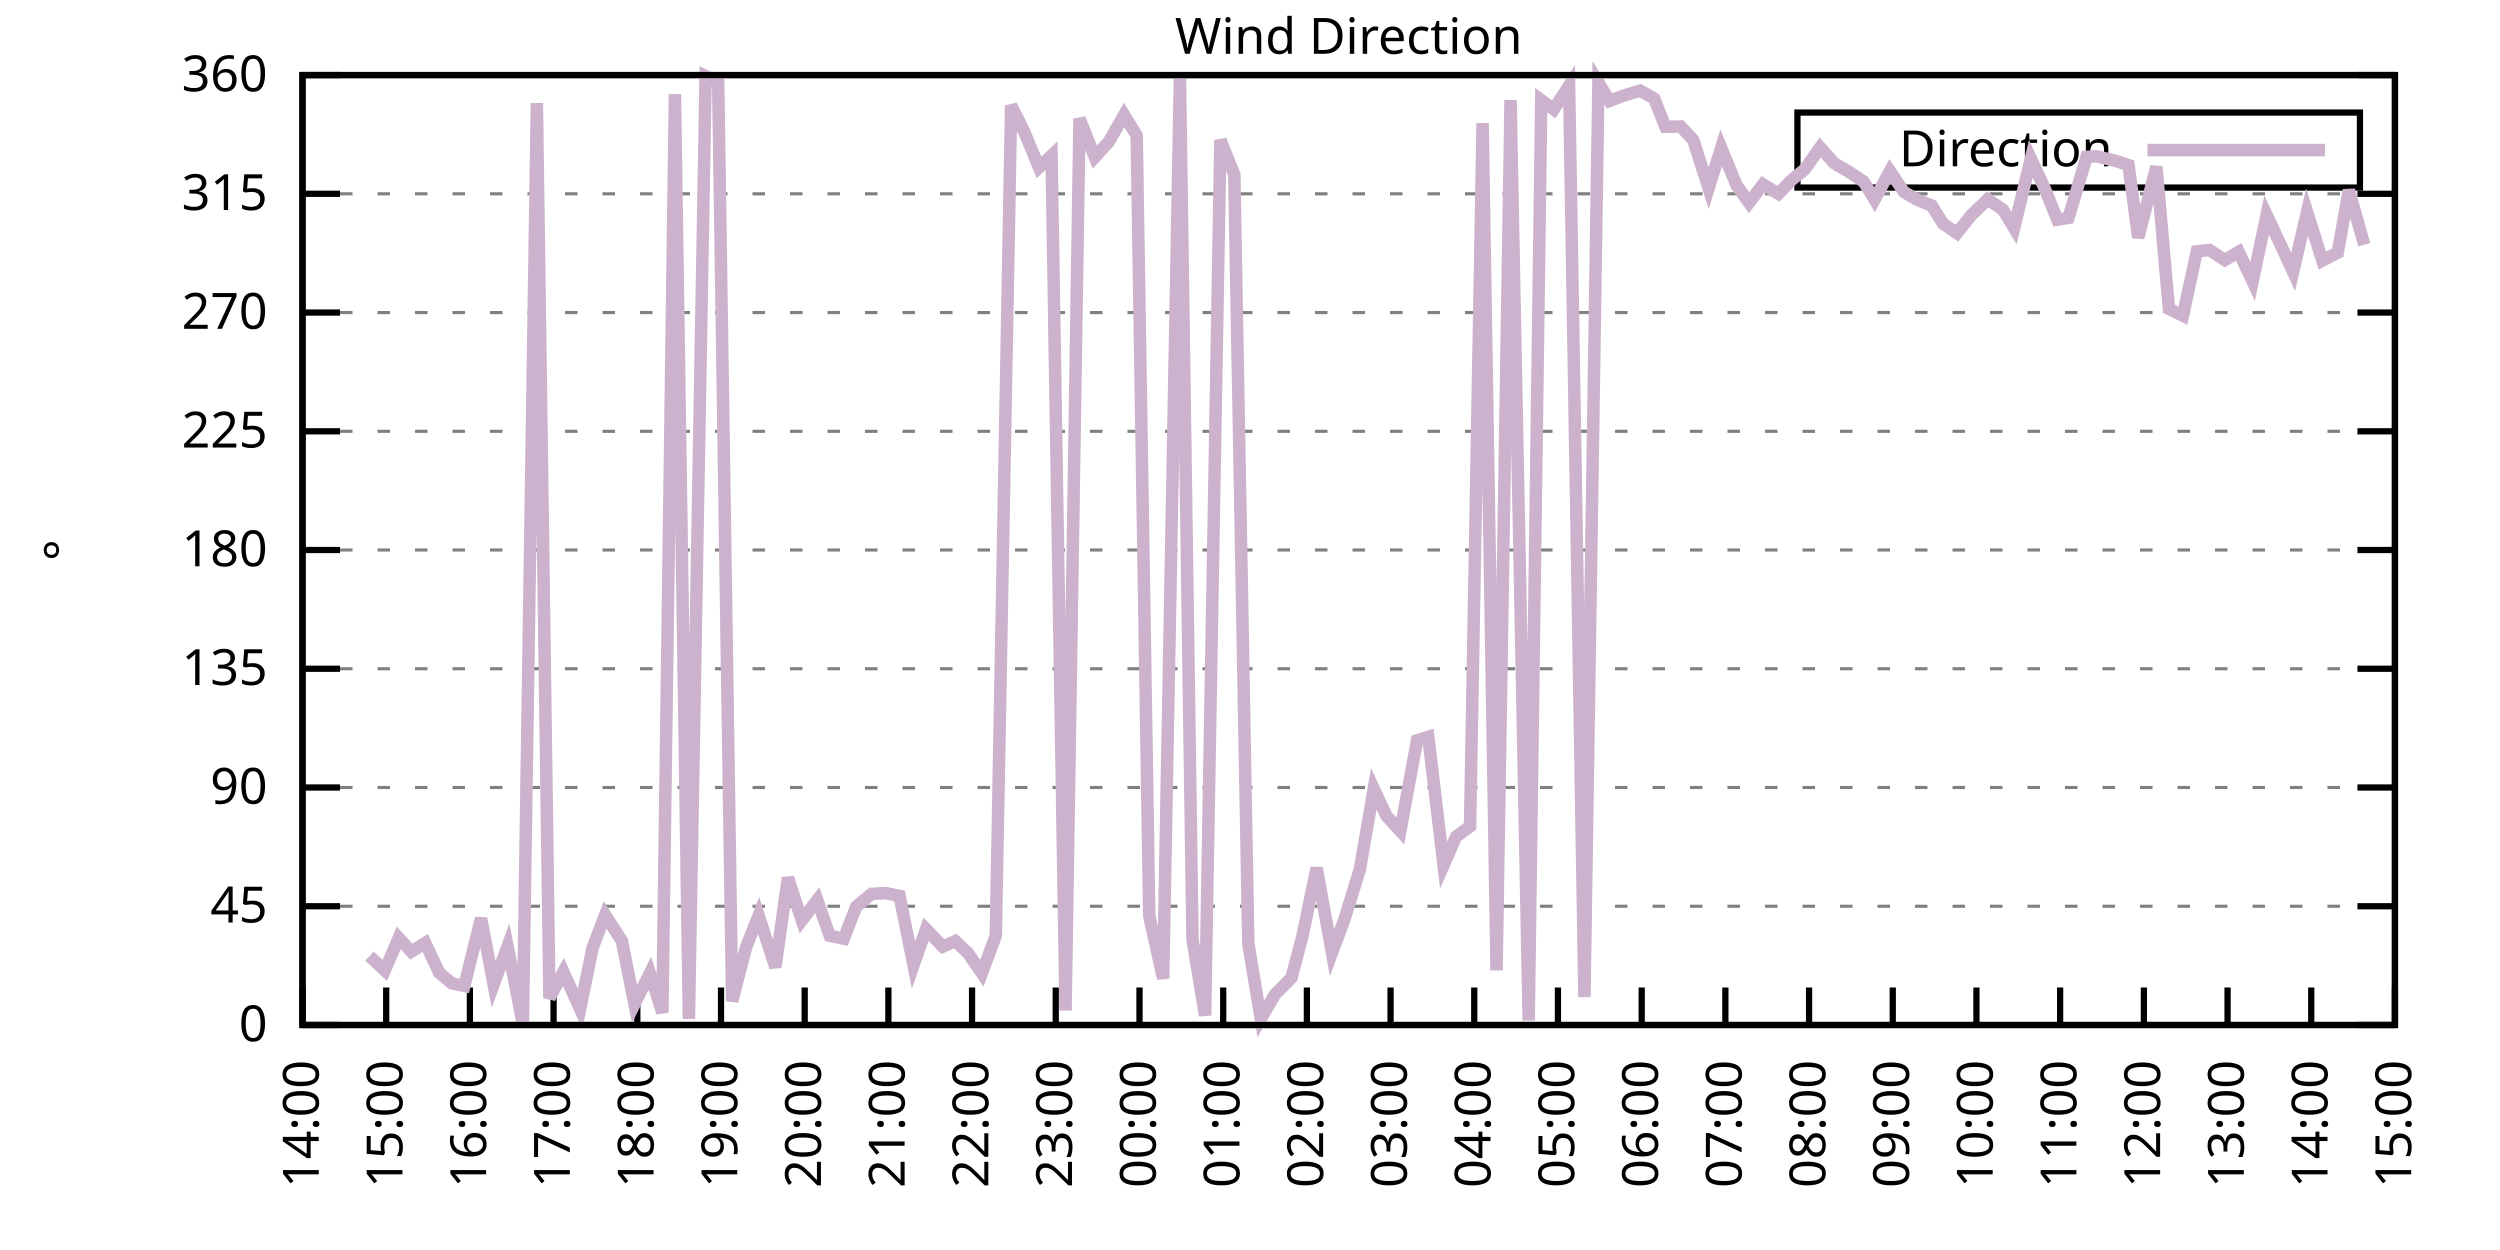
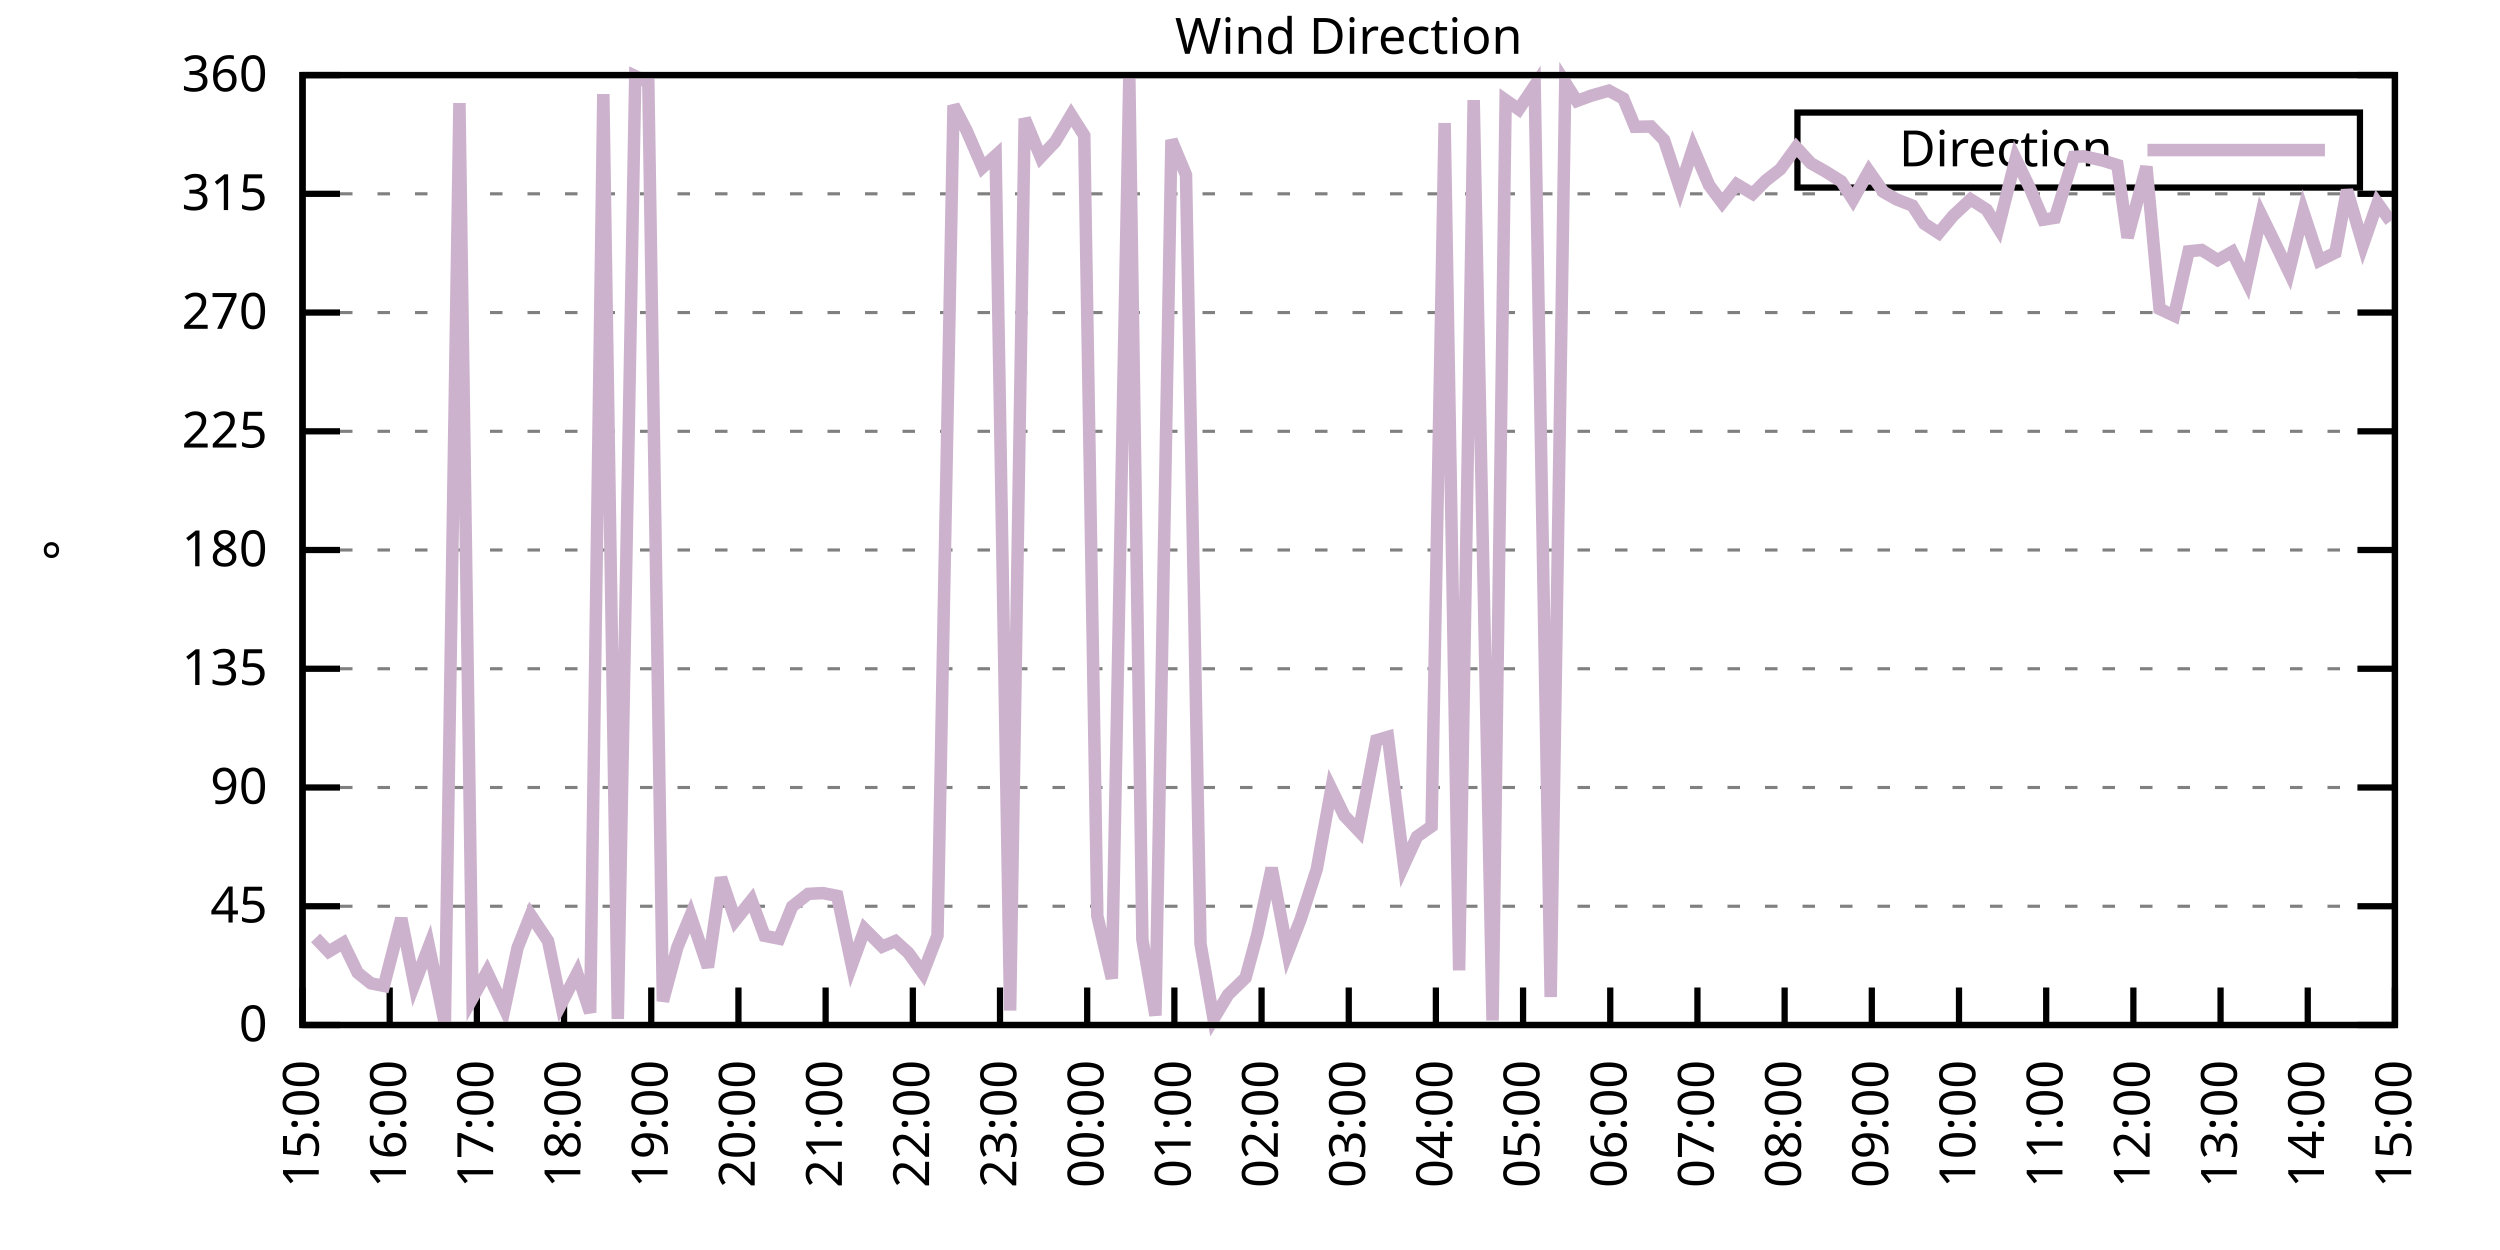
<svg xmlns="http://www.w3.org/2000/svg" xmlns:xlink="http://www.w3.org/1999/xlink" width="400" height="200" viewBox="0 0 400 200">
  <g id="gnuplot_canvas">
    <rect x="0" y="0" width="400" height="200" fill="none" />
    <defs>
      <circle id="gpDot" r="0.5" stroke-width="0.5" stroke="currentColor" />
      <path id="gpPt0" stroke-width="0.333" stroke="currentColor" d="M-1,0 h2 M0,-1 v2" />
      <path id="gpPt1" stroke-width="0.333" stroke="currentColor" d="M-1,-1 L1,1 M1,-1 L-1,1" />
      <path id="gpPt2" stroke-width="0.333" stroke="currentColor" d="M-1,0 L1,0 M0,-1 L0,1 M-1,-1 L1,1 M-1,1 L1,-1" />
      <rect id="gpPt3" stroke-width="0.333" stroke="currentColor" x="-1" y="-1" width="2" height="2" />
      <rect id="gpPt4" stroke-width="0.333" stroke="currentColor" fill="currentColor" x="-1" y="-1" width="2" height="2" />
      <circle id="gpPt5" stroke-width="0.333" stroke="currentColor" cx="0" cy="0" r="1" />
      <use xlink:href="#gpPt5" id="gpPt6" fill="currentColor" stroke="none" />
      <path id="gpPt7" stroke-width="0.333" stroke="currentColor" d="M0,-1.33 L-1.33,0.67 L1.33,0.67 z" />
      <use xlink:href="#gpPt7" id="gpPt8" fill="currentColor" stroke="none" />
      <use xlink:href="#gpPt7" id="gpPt9" stroke="currentColor" transform="rotate(180)" />
      <use xlink:href="#gpPt9" id="gpPt10" fill="currentColor" stroke="none" />
      <use xlink:href="#gpPt3" id="gpPt11" stroke="currentColor" transform="rotate(45)" />
      <use xlink:href="#gpPt11" id="gpPt12" fill="currentColor" stroke="none" />
      <path id="gpPt13" stroke-width="0.333" stroke="currentColor" d="M0,1.330 L1.265,0.411 L0.782,-1.067 L-0.782,-1.076 L-1.265,0.411 z" />
      <use xlink:href="#gpPt13" id="gpPt14" fill="currentColor" stroke="none" />
      <filter id="textbox" filterUnits="objectBoundingBox" x="0" y="0" height="1" width="1">
        <feFlood flood-color="white" flood-opacity="1" result="bgnd" />
        <feComposite in="SourceGraphic" in2="bgnd" operator="atop" />
      </filter>
      <filter id="greybox" filterUnits="objectBoundingBox" x="0" y="0" height="1" width="1">
        <feFlood flood-color="lightgrey" flood-opacity="1" result="grey" />
        <feComposite in="SourceGraphic" in2="grey" operator="atop" />
      </filter>
    </defs>
    <g fill="none" color="white" stroke="currentColor" stroke-width="1.00" stroke-linecap="butt" stroke-linejoin="miter">
</g>
    <g fill="none" color="black" stroke="currentColor" stroke-width="1.00" stroke-linecap="butt" stroke-linejoin="miter">
      <g stroke="none" shape-rendering="crispEdges">
        <polygon fill="rgb(255, 255, 255)" points="48.40,164.00 383.18,164.00 383.18,12.02 48.40,12.02 " />
      </g>
    </g>
    <g fill="none" color="black" stroke="currentColor" stroke-width="1.00" stroke-linecap="butt" stroke-linejoin="miter">
</g>
    <g fill="none" color="black" stroke="black" stroke-width="0.50" stroke-linecap="butt" stroke-linejoin="miter">
</g>
    <g fill="none" color="gray" stroke="currentColor" stroke-width="0.50" stroke-linecap="butt" stroke-linejoin="miter">
      <path stroke="gray" stroke-dasharray="2,4" class="gridline" d="M48.40,164.00 L383.19,164.00  " />
    </g>
    <g fill="none" color="gray" stroke="gray" stroke-width="1.00" stroke-linecap="butt" stroke-linejoin="miter">
</g>
    <g fill="none" color="black" stroke="currentColor" stroke-width="1.00" stroke-linecap="butt" stroke-linejoin="miter">
      <path stroke="black" d="M48.40,164.00 L54.40,164.00 M383.19,164.00 L377.19,164.00  " />
      <g transform="translate(42.80,166.60)" stroke="none" fill="black" font-family="Sans" font-size="8.00" text-anchor="end">
        <text>
          <tspan font-family="Sans"> 0</tspan>
        </text>
      </g>
    </g>
    <g fill="none" color="black" stroke="currentColor" stroke-width="1.00" stroke-linecap="butt" stroke-linejoin="miter">
</g>
    <g fill="none" color="black" stroke="black" stroke-width="0.50" stroke-linecap="butt" stroke-linejoin="miter">
</g>
    <g fill="none" color="gray" stroke="currentColor" stroke-width="0.50" stroke-linecap="butt" stroke-linejoin="miter">
      <path stroke="gray" stroke-dasharray="2,4" class="gridline" d="M48.40,145.00 L383.19,145.00  " />
    </g>
    <g fill="none" color="gray" stroke="gray" stroke-width="1.00" stroke-linecap="butt" stroke-linejoin="miter">
</g>
    <g fill="none" color="black" stroke="currentColor" stroke-width="1.00" stroke-linecap="butt" stroke-linejoin="miter">
      <path stroke="black" d="M48.40,145.00 L54.40,145.00 M383.19,145.00 L377.19,145.00  " />
      <g transform="translate(42.80,147.60)" stroke="none" fill="black" font-family="Sans" font-size="8.00" text-anchor="end">
        <text>
          <tspan font-family="Sans"> 45</tspan>
        </text>
      </g>
    </g>
    <g fill="none" color="black" stroke="currentColor" stroke-width="1.00" stroke-linecap="butt" stroke-linejoin="miter">
</g>
    <g fill="none" color="black" stroke="black" stroke-width="0.50" stroke-linecap="butt" stroke-linejoin="miter">
</g>
    <g fill="none" color="gray" stroke="currentColor" stroke-width="0.50" stroke-linecap="butt" stroke-linejoin="miter">
      <path stroke="gray" stroke-dasharray="2,4" class="gridline" d="M48.40,126.00 L383.19,126.00  " />
    </g>
    <g fill="none" color="gray" stroke="gray" stroke-width="1.00" stroke-linecap="butt" stroke-linejoin="miter">
</g>
    <g fill="none" color="black" stroke="currentColor" stroke-width="1.00" stroke-linecap="butt" stroke-linejoin="miter">
      <path stroke="black" d="M48.40,126.00 L54.40,126.00 M383.19,126.00 L377.19,126.00  " />
      <g transform="translate(42.80,128.60)" stroke="none" fill="black" font-family="Sans" font-size="8.00" text-anchor="end">
        <text>
          <tspan font-family="Sans"> 90</tspan>
        </text>
      </g>
    </g>
    <g fill="none" color="black" stroke="currentColor" stroke-width="1.00" stroke-linecap="butt" stroke-linejoin="miter">
</g>
    <g fill="none" color="black" stroke="black" stroke-width="0.50" stroke-linecap="butt" stroke-linejoin="miter">
</g>
    <g fill="none" color="gray" stroke="currentColor" stroke-width="0.50" stroke-linecap="butt" stroke-linejoin="miter">
      <path stroke="gray" stroke-dasharray="2,4" class="gridline" d="M48.40,107.00 L383.19,107.00  " />
    </g>
    <g fill="none" color="gray" stroke="gray" stroke-width="1.00" stroke-linecap="butt" stroke-linejoin="miter">
</g>
    <g fill="none" color="black" stroke="currentColor" stroke-width="1.00" stroke-linecap="butt" stroke-linejoin="miter">
      <path stroke="black" d="M48.40,107.00 L54.40,107.00 M383.19,107.00 L377.19,107.00  " />
      <g transform="translate(42.80,109.60)" stroke="none" fill="black" font-family="Sans" font-size="8.00" text-anchor="end">
        <text>
          <tspan font-family="Sans"> 135</tspan>
        </text>
      </g>
    </g>
    <g fill="none" color="black" stroke="currentColor" stroke-width="1.00" stroke-linecap="butt" stroke-linejoin="miter">
</g>
    <g fill="none" color="black" stroke="black" stroke-width="0.50" stroke-linecap="butt" stroke-linejoin="miter">
</g>
    <g fill="none" color="gray" stroke="currentColor" stroke-width="0.50" stroke-linecap="butt" stroke-linejoin="miter">
      <path stroke="gray" stroke-dasharray="2,4" class="gridline" d="M48.40,88.00 L383.19,88.00  " />
    </g>
    <g fill="none" color="gray" stroke="gray" stroke-width="1.00" stroke-linecap="butt" stroke-linejoin="miter">
</g>
    <g fill="none" color="black" stroke="currentColor" stroke-width="1.00" stroke-linecap="butt" stroke-linejoin="miter">
      <path stroke="black" d="M48.40,88.00 L54.40,88.00 M383.19,88.00 L377.19,88.00  " />
      <g transform="translate(42.80,90.60)" stroke="none" fill="black" font-family="Sans" font-size="8.00" text-anchor="end">
        <text>
          <tspan font-family="Sans"> 180</tspan>
        </text>
      </g>
    </g>
    <g fill="none" color="black" stroke="currentColor" stroke-width="1.00" stroke-linecap="butt" stroke-linejoin="miter">
</g>
    <g fill="none" color="black" stroke="black" stroke-width="0.50" stroke-linecap="butt" stroke-linejoin="miter">
</g>
    <g fill="none" color="gray" stroke="currentColor" stroke-width="0.50" stroke-linecap="butt" stroke-linejoin="miter">
      <path stroke="gray" stroke-dasharray="2,4" class="gridline" d="M48.40,69.01 L383.19,69.01  " />
    </g>
    <g fill="none" color="gray" stroke="gray" stroke-width="1.00" stroke-linecap="butt" stroke-linejoin="miter">
</g>
    <g fill="none" color="black" stroke="currentColor" stroke-width="1.00" stroke-linecap="butt" stroke-linejoin="miter">
      <path stroke="black" d="M48.40,69.01 L54.40,69.01 M383.19,69.01 L377.19,69.01  " />
      <g transform="translate(42.80,71.61)" stroke="none" fill="black" font-family="Sans" font-size="8.00" text-anchor="end">
        <text>
          <tspan font-family="Sans"> 225</tspan>
        </text>
      </g>
    </g>
    <g fill="none" color="black" stroke="currentColor" stroke-width="1.00" stroke-linecap="butt" stroke-linejoin="miter">
</g>
    <g fill="none" color="black" stroke="black" stroke-width="0.50" stroke-linecap="butt" stroke-linejoin="miter">
</g>
    <g fill="none" color="gray" stroke="currentColor" stroke-width="0.50" stroke-linecap="butt" stroke-linejoin="miter">
      <path stroke="gray" stroke-dasharray="2,4" class="gridline" d="M48.40,50.01 L383.19,50.01  " />
    </g>
    <g fill="none" color="gray" stroke="gray" stroke-width="1.00" stroke-linecap="butt" stroke-linejoin="miter">
</g>
    <g fill="none" color="black" stroke="currentColor" stroke-width="1.00" stroke-linecap="butt" stroke-linejoin="miter">
      <path stroke="black" d="M48.40,50.01 L54.40,50.01 M383.19,50.01 L377.19,50.01  " />
      <g transform="translate(42.80,52.61)" stroke="none" fill="black" font-family="Sans" font-size="8.00" text-anchor="end">
        <text>
          <tspan font-family="Sans"> 270</tspan>
        </text>
      </g>
    </g>
    <g fill="none" color="black" stroke="currentColor" stroke-width="1.00" stroke-linecap="butt" stroke-linejoin="miter">
</g>
    <g fill="none" color="black" stroke="black" stroke-width="0.50" stroke-linecap="butt" stroke-linejoin="miter">
</g>
    <g fill="none" color="gray" stroke="currentColor" stroke-width="0.50" stroke-linecap="butt" stroke-linejoin="miter">
      <path stroke="gray" stroke-dasharray="2,4" class="gridline" d="M48.40,31.01 L383.19,31.01  " />
    </g>
    <g fill="none" color="gray" stroke="gray" stroke-width="1.00" stroke-linecap="butt" stroke-linejoin="miter">
</g>
    <g fill="none" color="black" stroke="currentColor" stroke-width="1.00" stroke-linecap="butt" stroke-linejoin="miter">
      <path stroke="black" d="M48.40,31.01 L54.40,31.01 M383.19,31.01 L377.19,31.01  " />
      <g transform="translate(42.80,33.61)" stroke="none" fill="black" font-family="Sans" font-size="8.00" text-anchor="end">
        <text>
          <tspan font-family="Sans"> 315</tspan>
        </text>
      </g>
    </g>
    <g fill="none" color="black" stroke="currentColor" stroke-width="1.00" stroke-linecap="butt" stroke-linejoin="miter">
</g>
    <g fill="none" color="black" stroke="black" stroke-width="0.50" stroke-linecap="butt" stroke-linejoin="miter">
</g>
    <g fill="none" color="gray" stroke="currentColor" stroke-width="0.50" stroke-linecap="butt" stroke-linejoin="miter">
      <path stroke="gray" stroke-dasharray="2,4" class="gridline" d="M48.40,12.01 L383.19,12.01  " />
    </g>
    <g fill="none" color="gray" stroke="gray" stroke-width="1.00" stroke-linecap="butt" stroke-linejoin="miter">
</g>
    <g fill="none" color="black" stroke="currentColor" stroke-width="1.00" stroke-linecap="butt" stroke-linejoin="miter">
      <path stroke="black" d="M48.40,12.01 L54.40,12.01 M383.19,12.01 L377.19,12.01  " />
      <g transform="translate(42.80,14.61)" stroke="none" fill="black" font-family="Sans" font-size="8.00" text-anchor="end">
        <text>
          <tspan font-family="Sans"> 360</tspan>
        </text>
      </g>
    </g>
    <g fill="none" color="black" stroke="currentColor" stroke-width="1.00" stroke-linecap="butt" stroke-linejoin="miter">
      <path stroke="black" d="M48.40,164.00 L48.40,158.00  " />
      <g transform="translate(51.00,169.60) rotate(270.00)" stroke="none" fill="black" font-family="Sans" font-size="8.00" text-anchor="end">
        <text>
-           <tspan font-family="Sans">14:00</tspan>
-         </text>
-       </g>
-     </g>
-     <g fill="none" color="black" stroke="currentColor" stroke-width="1.00" stroke-linecap="butt" stroke-linejoin="miter">
-       <path stroke="black" d="M61.79,164.00 L61.79,158.00  " />
-       <g transform="translate(64.39,169.60) rotate(270.00)" stroke="none" fill="black" font-family="Sans" font-size="8.00" text-anchor="end">
-         <text>
          <tspan font-family="Sans">15:00</tspan>
        </text>
      </g>
    </g>
    <g fill="none" color="black" stroke="currentColor" stroke-width="1.00" stroke-linecap="butt" stroke-linejoin="miter">
-       <path stroke="black" d="M75.18,164.00 L75.18,158.00  " />
-       <g transform="translate(77.78,169.60) rotate(270.00)" stroke="none" fill="black" font-family="Sans" font-size="8.00" text-anchor="end">
+       <path stroke="black" d="M62.35,164.00 L62.35,158.00  " />
+       <g transform="translate(64.95,169.60) rotate(270.00)" stroke="none" fill="black" font-family="Sans" font-size="8.00" text-anchor="end">
        <text>
          <tspan font-family="Sans">16:00</tspan>
        </text>
      </g>
    </g>
    <g fill="none" color="black" stroke="currentColor" stroke-width="1.00" stroke-linecap="butt" stroke-linejoin="miter">
-       <path stroke="black" d="M88.57,164.00 L88.57,158.00  " />
-       <g transform="translate(91.17,169.60) rotate(270.00)" stroke="none" fill="black" font-family="Sans" font-size="8.00" text-anchor="end">
+       <path stroke="black" d="M76.30,164.00 L76.30,158.00  " />
+       <g transform="translate(78.90,169.60) rotate(270.00)" stroke="none" fill="black" font-family="Sans" font-size="8.00" text-anchor="end">
        <text>
          <tspan font-family="Sans">17:00</tspan>
        </text>
      </g>
    </g>
    <g fill="none" color="black" stroke="currentColor" stroke-width="1.00" stroke-linecap="butt" stroke-linejoin="miter">
-       <path stroke="black" d="M101.97,164.00 L101.97,158.00  " />
-       <g transform="translate(104.57,169.60) rotate(270.00)" stroke="none" fill="black" font-family="Sans" font-size="8.00" text-anchor="end">
+       <path stroke="black" d="M90.25,164.00 L90.25,158.00  " />
+       <g transform="translate(92.85,169.60) rotate(270.00)" stroke="none" fill="black" font-family="Sans" font-size="8.00" text-anchor="end">
        <text>
          <tspan font-family="Sans">18:00</tspan>
        </text>
      </g>
    </g>
    <g fill="none" color="black" stroke="currentColor" stroke-width="1.00" stroke-linecap="butt" stroke-linejoin="miter">
-       <path stroke="black" d="M115.36,164.00 L115.36,158.00  " />
-       <g transform="translate(117.96,169.60) rotate(270.00)" stroke="none" fill="black" font-family="Sans" font-size="8.00" text-anchor="end">
+       <path stroke="black" d="M104.20,164.00 L104.20,158.00  " />
+       <g transform="translate(106.80,169.60) rotate(270.00)" stroke="none" fill="black" font-family="Sans" font-size="8.00" text-anchor="end">
        <text>
          <tspan font-family="Sans">19:00</tspan>
        </text>
      </g>
    </g>
    <g fill="none" color="black" stroke="currentColor" stroke-width="1.00" stroke-linecap="butt" stroke-linejoin="miter">
-       <path stroke="black" d="M128.75,164.00 L128.75,158.00  " />
-       <g transform="translate(131.35,169.60) rotate(270.00)" stroke="none" fill="black" font-family="Sans" font-size="8.00" text-anchor="end">
+       <path stroke="black" d="M118.15,164.00 L118.15,158.00  " />
+       <g transform="translate(120.75,169.60) rotate(270.00)" stroke="none" fill="black" font-family="Sans" font-size="8.00" text-anchor="end">
        <text>
          <tspan font-family="Sans">20:00</tspan>
        </text>
      </g>
    </g>
    <g fill="none" color="black" stroke="currentColor" stroke-width="1.00" stroke-linecap="butt" stroke-linejoin="miter">
-       <path stroke="black" d="M142.14,164.00 L142.14,158.00  " />
-       <g transform="translate(144.74,169.60) rotate(270.00)" stroke="none" fill="black" font-family="Sans" font-size="8.00" text-anchor="end">
+       <path stroke="black" d="M132.10,164.00 L132.10,158.00  " />
+       <g transform="translate(134.70,169.60) rotate(270.00)" stroke="none" fill="black" font-family="Sans" font-size="8.00" text-anchor="end">
        <text>
          <tspan font-family="Sans">21:00</tspan>
        </text>
      </g>
    </g>
    <g fill="none" color="black" stroke="currentColor" stroke-width="1.00" stroke-linecap="butt" stroke-linejoin="miter">
-       <path stroke="black" d="M155.53,164.00 L155.53,158.00  " />
-       <g transform="translate(158.13,169.60) rotate(270.00)" stroke="none" fill="black" font-family="Sans" font-size="8.00" text-anchor="end">
+       <path stroke="black" d="M146.05,164.00 L146.05,158.00  " />
+       <g transform="translate(148.65,169.60) rotate(270.00)" stroke="none" fill="black" font-family="Sans" font-size="8.00" text-anchor="end">
        <text>
          <tspan font-family="Sans">22:00</tspan>
        </text>
      </g>
    </g>
    <g fill="none" color="black" stroke="currentColor" stroke-width="1.00" stroke-linecap="butt" stroke-linejoin="miter">
-       <path stroke="black" d="M168.92,164.00 L168.92,158.00  " />
-       <g transform="translate(171.52,169.60) rotate(270.00)" stroke="none" fill="black" font-family="Sans" font-size="8.00" text-anchor="end">
+       <path stroke="black" d="M160.00,164.00 L160.00,158.00  " />
+       <g transform="translate(162.60,169.60) rotate(270.00)" stroke="none" fill="black" font-family="Sans" font-size="8.00" text-anchor="end">
        <text>
          <tspan font-family="Sans">23:00</tspan>
        </text>
      </g>
    </g>
    <g fill="none" color="black" stroke="currentColor" stroke-width="1.00" stroke-linecap="butt" stroke-linejoin="miter">
-       <path stroke="black" d="M182.32,164.00 L182.32,158.00  " />
-       <g transform="translate(184.92,169.60) rotate(270.00)" stroke="none" fill="black" font-family="Sans" font-size="8.00" text-anchor="end">
+       <path stroke="black" d="M173.95,164.00 L173.95,158.00  " />
+       <g transform="translate(176.55,169.60) rotate(270.00)" stroke="none" fill="black" font-family="Sans" font-size="8.00" text-anchor="end">
        <text>
          <tspan font-family="Sans">00:00</tspan>
        </text>
      </g>
    </g>
    <g fill="none" color="black" stroke="currentColor" stroke-width="1.00" stroke-linecap="butt" stroke-linejoin="miter">
-       <path stroke="black" d="M195.71,164.00 L195.71,158.00  " />
-       <g transform="translate(198.31,169.60) rotate(270.00)" stroke="none" fill="black" font-family="Sans" font-size="8.00" text-anchor="end">
+       <path stroke="black" d="M187.90,164.00 L187.90,158.00  " />
+       <g transform="translate(190.50,169.60) rotate(270.00)" stroke="none" fill="black" font-family="Sans" font-size="8.00" text-anchor="end">
        <text>
          <tspan font-family="Sans">01:00</tspan>
        </text>
      </g>
    </g>
    <g fill="none" color="black" stroke="currentColor" stroke-width="1.00" stroke-linecap="butt" stroke-linejoin="miter">
-       <path stroke="black" d="M209.10,164.00 L209.10,158.00  " />
-       <g transform="translate(211.70,169.60) rotate(270.00)" stroke="none" fill="black" font-family="Sans" font-size="8.00" text-anchor="end">
+       <path stroke="black" d="M201.85,164.00 L201.85,158.00  " />
+       <g transform="translate(204.45,169.60) rotate(270.00)" stroke="none" fill="black" font-family="Sans" font-size="8.00" text-anchor="end">
        <text>
          <tspan font-family="Sans">02:00</tspan>
        </text>
      </g>
    </g>
    <g fill="none" color="black" stroke="currentColor" stroke-width="1.00" stroke-linecap="butt" stroke-linejoin="miter">
-       <path stroke="black" d="M222.49,164.00 L222.49,158.00  " />
-       <g transform="translate(225.09,169.60) rotate(270.00)" stroke="none" fill="black" font-family="Sans" font-size="8.00" text-anchor="end">
+       <path stroke="black" d="M215.80,164.00 L215.80,158.00  " />
+       <g transform="translate(218.40,169.60) rotate(270.00)" stroke="none" fill="black" font-family="Sans" font-size="8.00" text-anchor="end">
        <text>
          <tspan font-family="Sans">03:00</tspan>
        </text>
      </g>
    </g>
    <g fill="none" color="black" stroke="currentColor" stroke-width="1.00" stroke-linecap="butt" stroke-linejoin="miter">
-       <path stroke="black" d="M235.88,164.00 L235.88,158.00  " />
-       <g transform="translate(238.48,169.60) rotate(270.00)" stroke="none" fill="black" font-family="Sans" font-size="8.00" text-anchor="end">
+       <path stroke="black" d="M229.74,164.00 L229.74,158.00  " />
+       <g transform="translate(232.34,169.60) rotate(270.00)" stroke="none" fill="black" font-family="Sans" font-size="8.00" text-anchor="end">
        <text>
          <tspan font-family="Sans">04:00</tspan>
        </text>
      </g>
    </g>
    <g fill="none" color="black" stroke="currentColor" stroke-width="1.00" stroke-linecap="butt" stroke-linejoin="miter">
-       <path stroke="black" d="M249.27,164.00 L249.27,158.00  " />
-       <g transform="translate(251.87,169.60) rotate(270.00)" stroke="none" fill="black" font-family="Sans" font-size="8.00" text-anchor="end">
+       <path stroke="black" d="M243.69,164.00 L243.69,158.00  " />
+       <g transform="translate(246.29,169.60) rotate(270.00)" stroke="none" fill="black" font-family="Sans" font-size="8.00" text-anchor="end">
        <text>
          <tspan font-family="Sans">05:00</tspan>
        </text>
      </g>
    </g>
    <g fill="none" color="black" stroke="currentColor" stroke-width="1.00" stroke-linecap="butt" stroke-linejoin="miter">
-       <path stroke="black" d="M262.67,164.00 L262.67,158.00  " />
-       <g transform="translate(265.27,169.60) rotate(270.00)" stroke="none" fill="black" font-family="Sans" font-size="8.00" text-anchor="end">
+       <path stroke="black" d="M257.64,164.00 L257.64,158.00  " />
+       <g transform="translate(260.24,169.60) rotate(270.00)" stroke="none" fill="black" font-family="Sans" font-size="8.00" text-anchor="end">
        <text>
          <tspan font-family="Sans">06:00</tspan>
        </text>
      </g>
    </g>
    <g fill="none" color="black" stroke="currentColor" stroke-width="1.00" stroke-linecap="butt" stroke-linejoin="miter">
-       <path stroke="black" d="M276.06,164.00 L276.06,158.00  " />
-       <g transform="translate(278.66,169.60) rotate(270.00)" stroke="none" fill="black" font-family="Sans" font-size="8.00" text-anchor="end">
+       <path stroke="black" d="M271.59,164.00 L271.59,158.00  " />
+       <g transform="translate(274.19,169.60) rotate(270.00)" stroke="none" fill="black" font-family="Sans" font-size="8.00" text-anchor="end">
        <text>
          <tspan font-family="Sans">07:00</tspan>
        </text>
      </g>
    </g>
    <g fill="none" color="black" stroke="currentColor" stroke-width="1.00" stroke-linecap="butt" stroke-linejoin="miter">
-       <path stroke="black" d="M289.45,164.00 L289.45,158.00  " />
-       <g transform="translate(292.05,169.60) rotate(270.00)" stroke="none" fill="black" font-family="Sans" font-size="8.00" text-anchor="end">
+       <path stroke="black" d="M285.54,164.00 L285.54,158.00  " />
+       <g transform="translate(288.14,169.60) rotate(270.00)" stroke="none" fill="black" font-family="Sans" font-size="8.00" text-anchor="end">
        <text>
          <tspan font-family="Sans">08:00</tspan>
        </text>
      </g>
    </g>
    <g fill="none" color="black" stroke="currentColor" stroke-width="1.00" stroke-linecap="butt" stroke-linejoin="miter">
-       <path stroke="black" d="M302.84,164.00 L302.84,158.00  " />
-       <g transform="translate(305.44,169.60) rotate(270.00)" stroke="none" fill="black" font-family="Sans" font-size="8.00" text-anchor="end">
+       <path stroke="black" d="M299.49,164.00 L299.49,158.00  " />
+       <g transform="translate(302.09,169.60) rotate(270.00)" stroke="none" fill="black" font-family="Sans" font-size="8.00" text-anchor="end">
        <text>
          <tspan font-family="Sans">09:00</tspan>
        </text>
      </g>
    </g>
    <g fill="none" color="black" stroke="currentColor" stroke-width="1.00" stroke-linecap="butt" stroke-linejoin="miter">
-       <path stroke="black" d="M316.23,164.00 L316.23,158.00  " />
-       <g transform="translate(318.83,169.60) rotate(270.00)" stroke="none" fill="black" font-family="Sans" font-size="8.00" text-anchor="end">
+       <path stroke="black" d="M313.44,164.00 L313.44,158.00  " />
+       <g transform="translate(316.04,169.60) rotate(270.00)" stroke="none" fill="black" font-family="Sans" font-size="8.00" text-anchor="end">
        <text>
          <tspan font-family="Sans">10:00</tspan>
        </text>
      </g>
    </g>
    <g fill="none" color="black" stroke="currentColor" stroke-width="1.00" stroke-linecap="butt" stroke-linejoin="miter">
-       <path stroke="black" d="M329.62,164.00 L329.62,158.00  " />
-       <g transform="translate(332.22,169.60) rotate(270.00)" stroke="none" fill="black" font-family="Sans" font-size="8.00" text-anchor="end">
+       <path stroke="black" d="M327.39,164.00 L327.39,158.00  " />
+       <g transform="translate(329.99,169.60) rotate(270.00)" stroke="none" fill="black" font-family="Sans" font-size="8.00" text-anchor="end">
        <text>
          <tspan font-family="Sans">11:00</tspan>
        </text>
      </g>
    </g>
    <g fill="none" color="black" stroke="currentColor" stroke-width="1.00" stroke-linecap="butt" stroke-linejoin="miter">
-       <path stroke="black" d="M343.02,164.00 L343.02,158.00  " />
-       <g transform="translate(345.62,169.60) rotate(270.00)" stroke="none" fill="black" font-family="Sans" font-size="8.00" text-anchor="end">
+       <path stroke="black" d="M341.34,164.00 L341.34,158.00  " />
+       <g transform="translate(343.94,169.60) rotate(270.00)" stroke="none" fill="black" font-family="Sans" font-size="8.00" text-anchor="end">
        <text>
          <tspan font-family="Sans">12:00</tspan>
        </text>
      </g>
    </g>
    <g fill="none" color="black" stroke="currentColor" stroke-width="1.00" stroke-linecap="butt" stroke-linejoin="miter">
-       <path stroke="black" d="M356.41,164.00 L356.41,158.00  " />
-       <g transform="translate(359.01,169.60) rotate(270.00)" stroke="none" fill="black" font-family="Sans" font-size="8.00" text-anchor="end">
+       <path stroke="black" d="M355.29,164.00 L355.29,158.00  " />
+       <g transform="translate(357.89,169.60) rotate(270.00)" stroke="none" fill="black" font-family="Sans" font-size="8.00" text-anchor="end">
        <text>
          <tspan font-family="Sans">13:00</tspan>
        </text>
      </g>
    </g>
    <g fill="none" color="black" stroke="currentColor" stroke-width="1.00" stroke-linecap="butt" stroke-linejoin="miter">
-       <path stroke="black" d="M369.80,164.00 L369.80,158.00  " />
-       <g transform="translate(372.40,169.60) rotate(270.00)" stroke="none" fill="black" font-family="Sans" font-size="8.00" text-anchor="end">
+       <path stroke="black" d="M369.24,164.00 L369.24,158.00  " />
+       <g transform="translate(371.84,169.60) rotate(270.00)" stroke="none" fill="black" font-family="Sans" font-size="8.00" text-anchor="end">
        <text>
          <tspan font-family="Sans">14:00</tspan>
        </text>
      </g>
    </g>
    <g fill="none" color="black" stroke="currentColor" stroke-width="1.00" stroke-linecap="butt" stroke-linejoin="miter">
      <path stroke="black" d="M383.19,164.00 L383.19,158.00  " />
      <g transform="translate(385.79,169.60) rotate(270.00)" stroke="none" fill="black" font-family="Sans" font-size="8.00" text-anchor="end">
        <text>
          <tspan font-family="Sans">15:00</tspan>
        </text>
      </g>
    </g>
    <g fill="none" color="black" stroke="currentColor" stroke-width="1.00" stroke-linecap="butt" stroke-linejoin="miter">
</g>
    <g fill="none" color="black" stroke="currentColor" stroke-width="1.00" stroke-linecap="butt" stroke-linejoin="miter">
      <path stroke="black" d="M48.40,12.01 L48.40,164.00 L383.19,164.00 L383.19,12.01 L48.40,12.01 Z  " />
    </g>
    <g fill="none" color="black" stroke="currentColor" stroke-width="1.00" stroke-linecap="butt" stroke-linejoin="miter">
</g>
    <g fill="none" color="black" stroke="currentColor" stroke-width="1.00" stroke-linecap="butt" stroke-linejoin="miter">
      <path stroke="black" d="M287.59,30.01 L287.59,18.01 L377.59,18.01 L377.59,30.01 L287.59,30.01 Z  " />
    </g>
    <g id="Wind_direction_plot_1">
      <g fill="none" color="white" stroke="black" stroke-width="2.00" stroke-linecap="butt" stroke-linejoin="miter">
</g>
      <g fill="none" color="black" stroke="currentColor" stroke-width="2.00" stroke-linecap="butt" stroke-linejoin="miter">
        <g transform="translate(337.99,26.61)" stroke="none" fill="black" font-family="Sans" font-size="8.00" text-anchor="end">
          <text>
            <tspan font-family="Sans">Direction</tspan>
          </text>
        </g>
      </g>
      <g fill="none" color="black" stroke="currentColor" stroke-width="2.00" stroke-linecap="butt" stroke-linejoin="miter">
-         <path stroke="rgb(204, 178, 204)" d="M343.59,24.01 L371.99,24.01 M59.11,152.98 L61.57,155.26 L63.80,150.07 L65.81,152.26 L68.04,150.87 L70.27,155.64   L72.28,157.33 L74.29,157.75 L76.97,146.94 L78.98,157.50 L81.21,151.42 L83.66,163.83 L85.90,16.49 L87.91,159.69   L90.14,155.51 L92.82,161.42 L94.82,151.63 L96.83,146.39 L99.51,150.57 L101.52,160.66 L103.98,155.72 L105.98,162.02   L107.99,15.05 L110.22,163.03 L112.90,12.18 L114.91,13.19 L117.14,160.20 L119.38,151.55 L121.38,146.48 L124.06,154.75   L126.07,140.44 L128.30,147.24 L130.76,144.03 L132.77,149.73 L135.00,150.19 L137.01,145.04 L139.46,143.02 L141.69,142.89   L143.93,143.35 L146.16,154.42 L148.17,148.67 L150.85,151.46 L152.85,150.57 L154.86,152.47 L157.10,155.72 L159.33,149.69   L161.78,16.87 L163.79,20.88 L166.25,26.79 L168.25,24.89 L170.49,161.68 L172.72,18.98 L175.17,25.14 L177.41,22.69   L179.86,18.39 L181.87,21.68 L183.88,146.56 L186.11,156.57 L188.79,12.26 L190.80,150.32 L192.81,162.48 L195.26,22.40   L197.49,27.97 L199.73,151.00 L201.73,163.03 L203.97,159.14 L206.64,156.44 L208.43,149.60 L210.66,138.88 L213.12,152.43   L215.13,147.03 L217.58,139.09 L219.81,126.21 L221.82,130.52 L224.05,132.97 L226.73,118.45 L228.52,117.90 L230.97,138.42   L232.98,133.86 L235.21,132.21 L237.22,19.69 L239.45,155.26 L241.69,16.02 L244.59,163.28 L246.60,16.02 L248.60,17.50   L251.06,13.70 L253.51,159.52 L255.75,13.23 L257.53,16.15 L259.76,15.30 L262.44,14.50 L264.67,15.77 L266.46,20.29   L268.92,20.24 L270.92,22.40 L273.38,30.12 L275.39,23.66 L277.84,29.62 L279.85,32.44 L282.08,29.49 L284.54,31.01   L286.55,28.90 L288.78,27.08 L291.23,23.58 L293.47,26.11 L295.70,27.42 L298.15,29.02 L299.94,31.94 L302.39,27.38   L304.63,30.71 L306.63,31.90 L309.09,32.91 L310.88,35.78 L313.11,37.30 L315.34,34.51 L318.02,31.90 L320.47,33.54   L322.26,36.50 L324.94,25.39 L327.17,30.21 L329.18,35.15 L330.96,34.85 L333.86,25.10 L335.43,25.01 L338.33,25.69   L340.56,26.41 L342.12,38.02 L345.02,26.66 L347.03,49.42 L349.26,50.51 L351.50,40.21 L353.51,40.00 L355.96,41.61   L358.19,40.30 L360.42,45.03 L362.66,34.39 L364.66,38.65 L366.90,43.51 L369.13,33.92 L371.58,41.69 L374.04,40.42   L375.82,30.42 L378.28,39.16  " />
+         <path stroke="rgb(204, 178, 204)" d="M343.59,24.01 L371.99,24.01 M50.49,150.07 L52.58,152.26 L54.91,150.87 L57.23,155.64 L59.33,157.33 L61.42,157.75   L64.21,146.94 L66.30,157.50 L68.63,151.42 L71.18,163.83 L73.51,16.49 L75.60,159.69 L77.93,155.51 L80.72,161.42   L82.81,151.63 L84.90,146.39 L87.69,150.57 L89.78,160.66 L92.34,155.72 L94.43,162.02 L96.53,15.05 L98.85,163.03   L101.64,12.18 L103.73,13.19 L106.06,160.20 L108.38,151.55 L110.48,146.48 L113.27,154.75 L115.36,140.44 L117.68,147.24   L120.24,144.03 L122.33,149.73 L124.66,150.19 L126.75,145.04 L129.31,143.02 L131.63,142.89 L133.96,143.35 L136.28,154.42   L138.37,148.67 L141.16,151.46 L143.26,150.57 L145.35,152.47 L147.67,155.72 L150.00,149.69 L152.56,16.87 L154.65,20.88   L157.21,26.79 L159.30,24.89 L161.62,161.68 L163.95,18.98 L166.51,25.14 L168.83,22.69 L171.39,18.39 L173.48,21.68   L175.57,146.56 L177.90,156.57 L180.69,12.26 L182.78,150.32 L184.87,162.48 L187.43,22.40 L189.76,27.97 L192.08,151.00   L194.17,163.03 L196.50,159.14 L199.29,156.44 L201.15,149.60 L203.47,138.88 L206.03,152.43 L208.12,147.03 L210.68,139.09   L213.01,126.21 L215.10,130.52 L217.42,132.97 L220.21,118.45 L222.07,117.90 L224.63,138.42 L226.72,133.86 L229.05,132.21   L231.14,19.69 L233.46,155.26 L235.79,16.02 L238.81,163.28 L240.90,16.02 L243.00,17.50 L245.55,13.70 L248.11,159.52   L250.44,13.23 L252.30,16.15 L254.62,15.30 L257.41,14.50 L259.74,15.77 L261.60,20.29 L264.15,20.24 L266.25,22.40   L268.80,30.12 L270.90,23.66 L273.45,29.62 L275.55,32.44 L277.87,29.49 L280.43,31.01 L282.52,28.90 L284.85,27.08   L287.40,23.58 L289.73,26.11 L292.05,27.42 L294.61,29.02 L296.47,31.94 L299.03,27.38 L301.35,30.71 L303.44,31.90   L306.00,32.91 L307.86,35.78 L310.19,37.30 L312.51,34.51 L315.30,31.90 L317.86,33.54 L319.72,36.50 L322.51,25.39   L324.83,30.21 L326.93,35.15 L328.79,34.85 L331.81,25.10 L333.44,25.01 L336.46,25.69 L338.78,26.41 L340.41,38.02   L343.43,26.66 L345.53,49.42 L347.85,50.51 L350.18,40.21 L352.27,40.00 L354.83,41.61 L357.15,40.30 L359.48,45.03   L361.80,34.39 L363.89,38.65 L366.22,43.51 L368.54,33.92 L371.10,41.69 L373.66,40.42 L375.52,30.42 L378.08,39.16   L380.40,32.49 L382.49,35.40  " />
      </g>
    </g>
    <g fill="none" color="black" stroke="currentColor" stroke-width="2.00" stroke-linecap="butt" stroke-linejoin="miter">
</g>
    <g fill="none" color="black" stroke="black" stroke-width="1.00" stroke-linecap="butt" stroke-linejoin="miter">
</g>
    <g fill="none" color="black" stroke="currentColor" stroke-width="1.00" stroke-linecap="butt" stroke-linejoin="miter">
      <path stroke="black" d="M48.40,12.01 L48.40,164.00 L383.19,164.00 L383.19,12.01 L48.40,12.01 Z  " />
      <g transform="translate(12.80,88.01) rotate(270.00)" stroke="none" fill="black" font-family="Sans" font-size="8.00" text-anchor="middle">
        <text>
          <tspan font-family="Sans">°</tspan>
        </text>
      </g>
    </g>
    <g fill="none" color="black" stroke="currentColor" stroke-width="1.00" stroke-linecap="butt" stroke-linejoin="miter">
</g>
    <g fill="none" color="black" stroke="currentColor" stroke-width="1.00" stroke-linecap="butt" stroke-linejoin="miter">
      <g transform="translate(215.79,8.61)" stroke="none" fill="black" font-family="Sans" font-size="8.00" text-anchor="middle">
        <text>
          <tspan font-family="Sans">Wind Direction</tspan>
        </text>
      </g>
    </g>
    <g fill="none" color="black" stroke="currentColor" stroke-width="1.00" stroke-linecap="butt" stroke-linejoin="miter">
</g>
  </g>
</svg>
